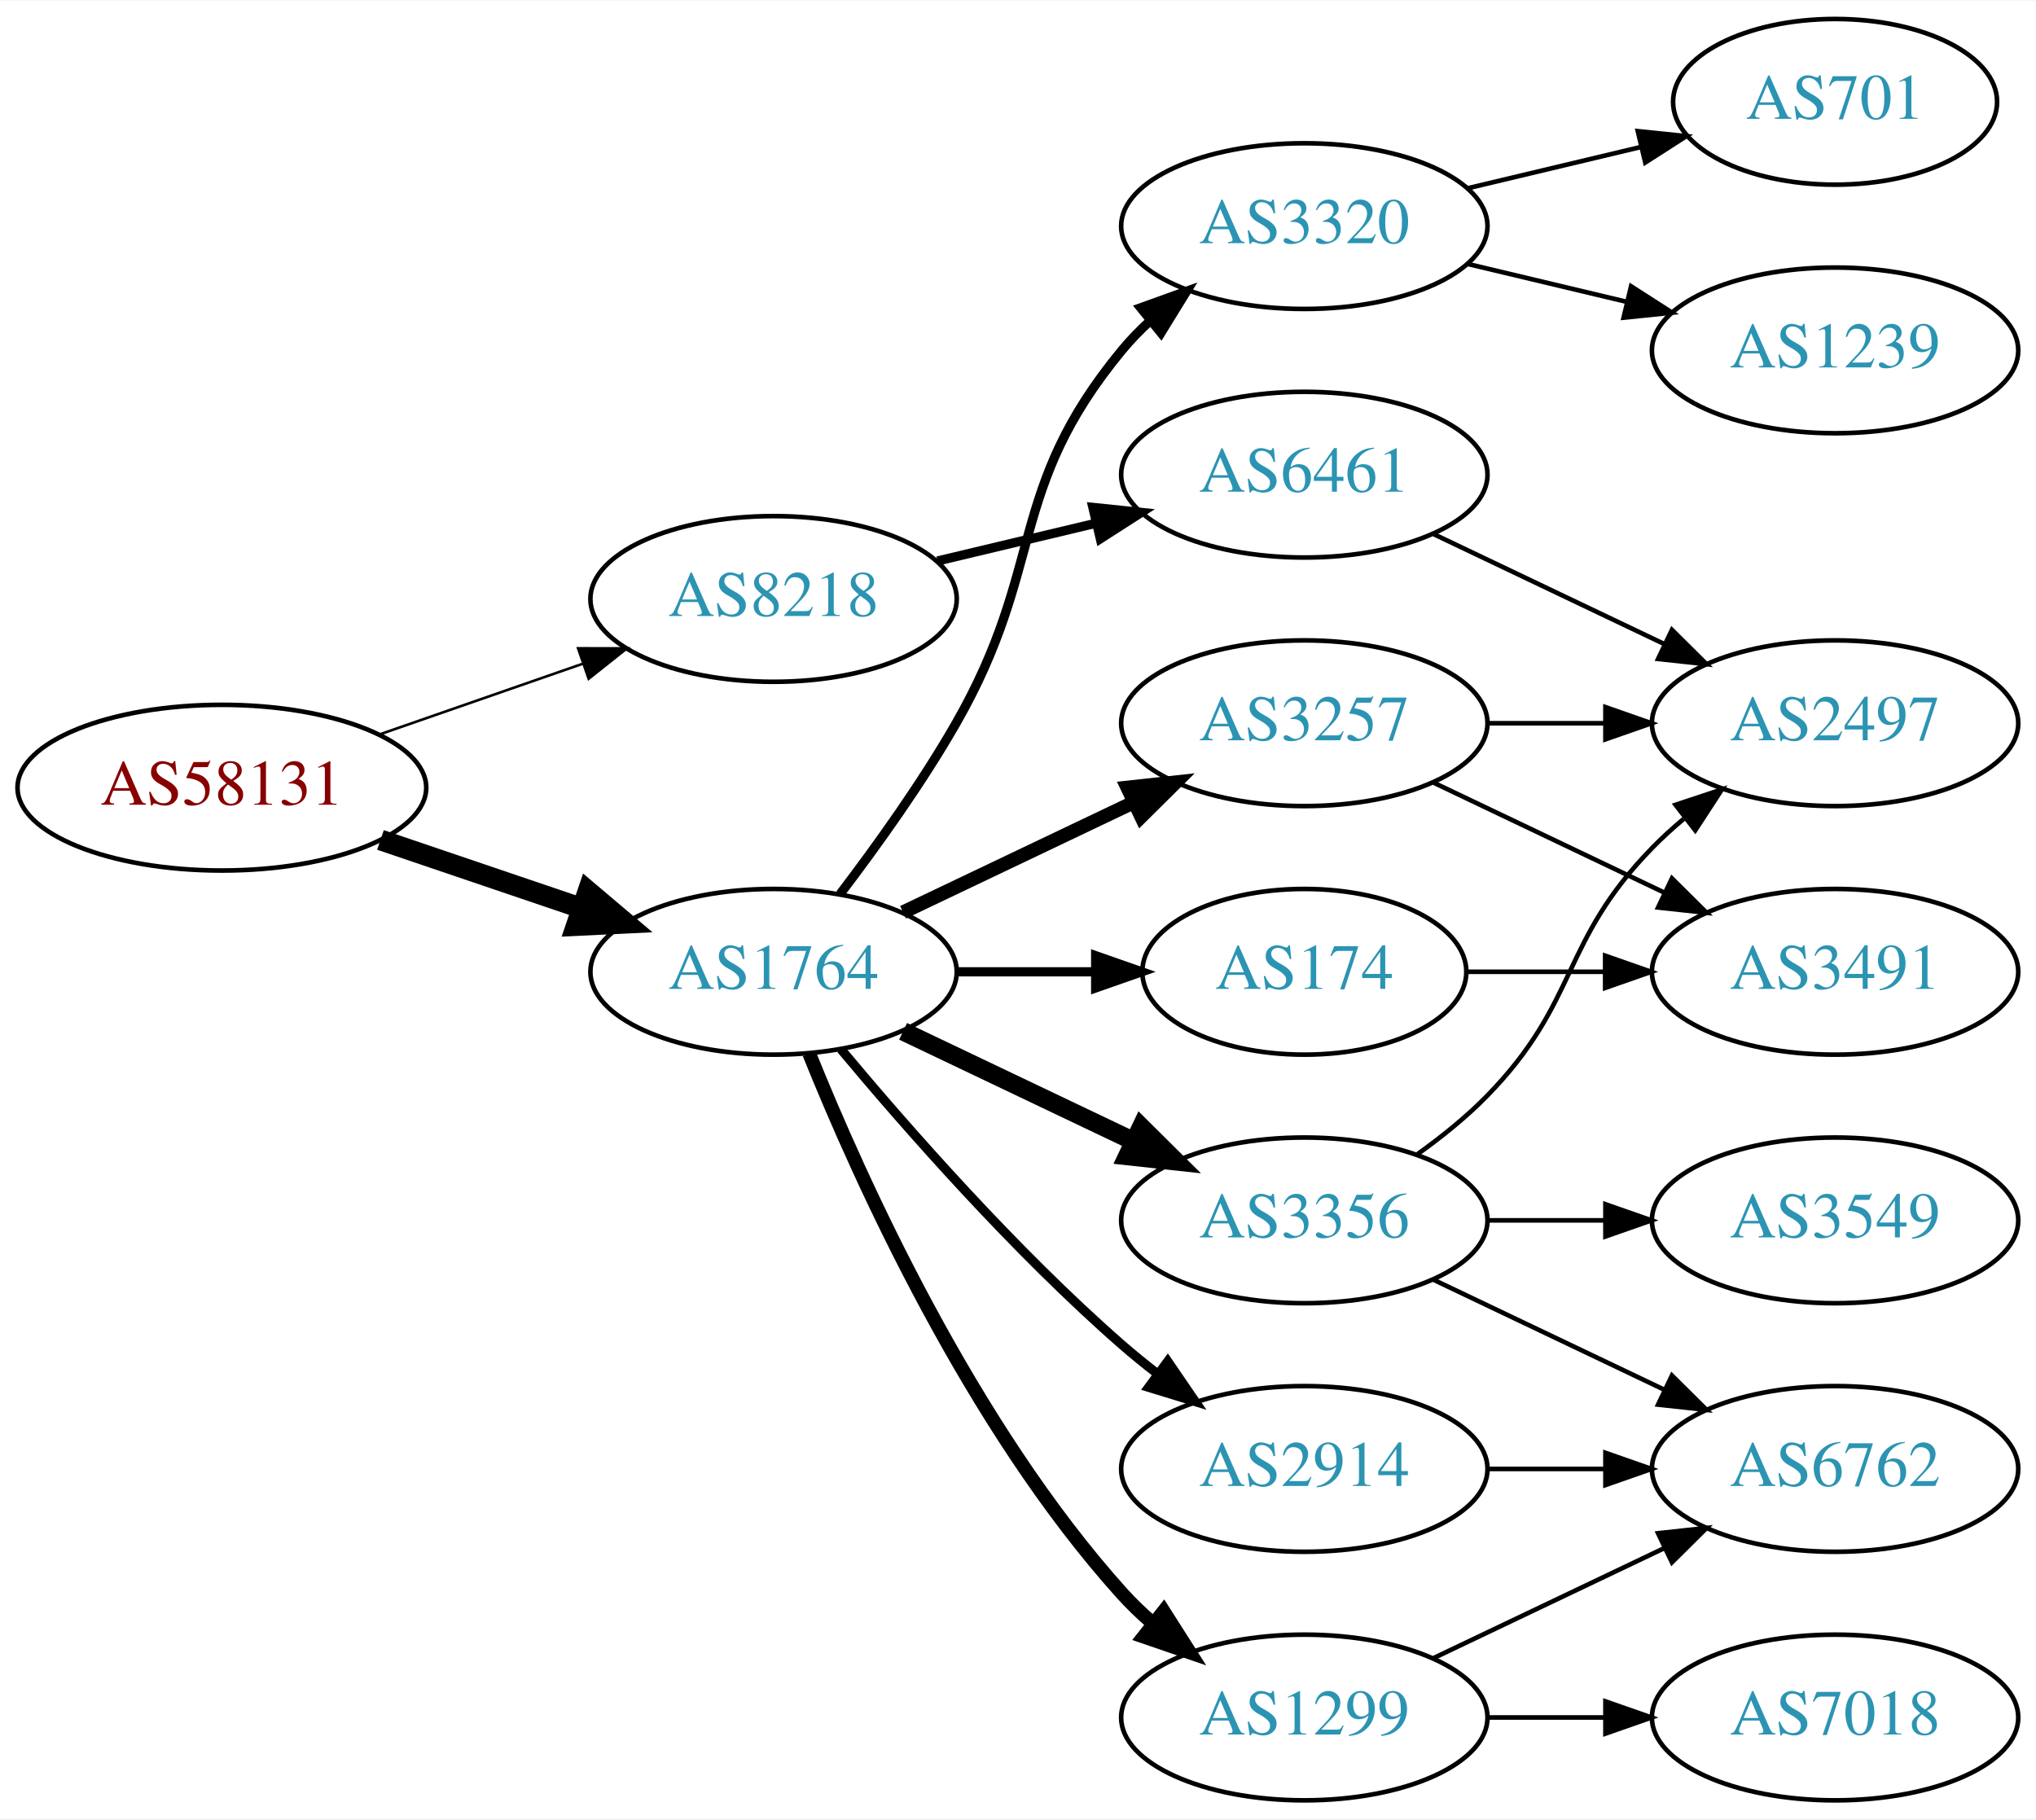
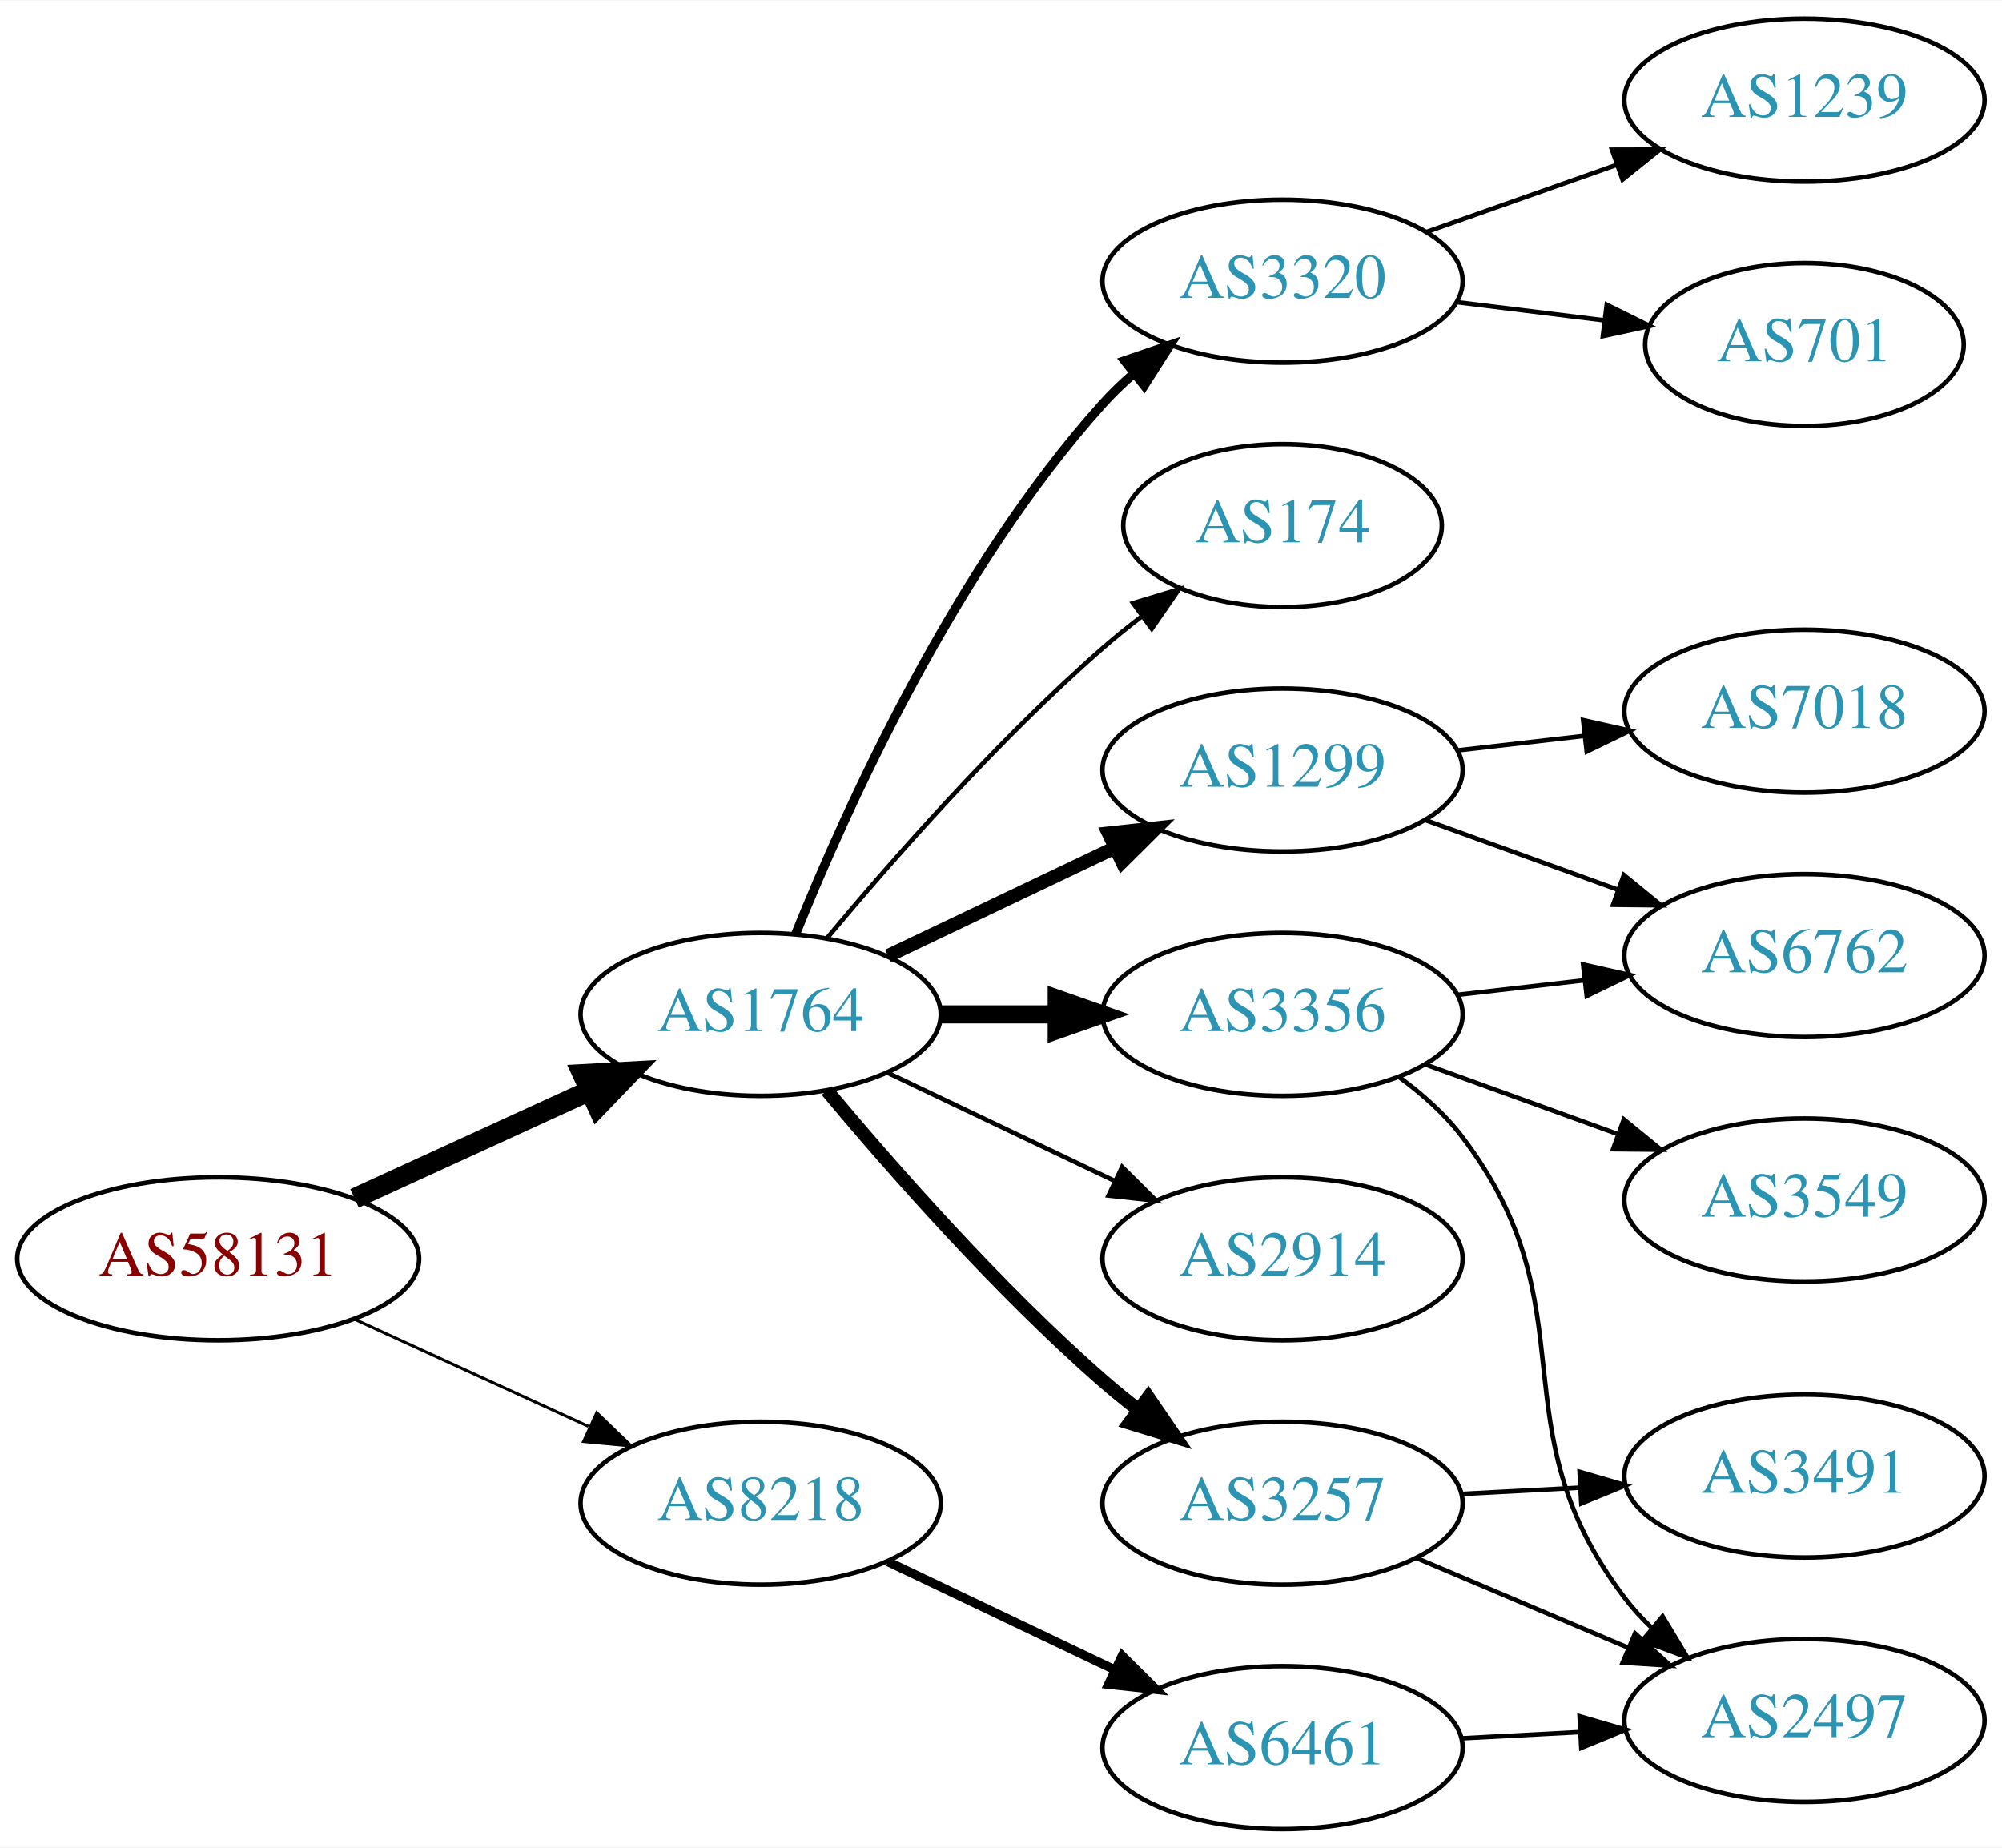
- <svg xmlns="http://www.w3.org/2000/svg" xmlns:xlink="http://www.w3.org/1999/xlink" width="442pt" height="395pt" viewBox="0.00 0.00 442.27 395.00">
-   <g id="graph0" class="graph" transform="scale(1 1) rotate(0) translate(4 391)">
-     <polygon fill="white" stroke="none" points="-4,4 -4,-391 438.271,-391 438.271,4 -4,4" />
+ <svg xmlns="http://www.w3.org/2000/svg" xmlns:xlink="http://www.w3.org/1999/xlink" width="442pt" height="408pt" viewBox="0.00 0.00 442.27 408.00">
+   <g id="graph0" class="graph" transform="scale(1 1) rotate(0) translate(4 404)">
+     <polygon fill="white" stroke="none" points="-4,4 -4,-404 438.271,-404 438.271,4 -4,4" />
    <g id="node1" class="node">
      <g id="a_node1">
        <a xlink:href="/asn/58131" xlink:title="AS58131 ~ Wallnerstrasse 6 [AT]">
-           <ellipse fill="#ffffff" stroke="black" cx="44.196" cy="-220" rx="44.393" ry="18" />
-           <text text-anchor="middle" x="44.196" y="-216.3" font-family="Times,serif" font-size="14.00" fill="#880000">AS58131</text>
+           <ellipse fill="#ffffff" stroke="black" cx="44.196" cy="-126" rx="44.393" ry="18" />
+           <text text-anchor="middle" x="44.196" y="-122.3" font-family="Times,serif" font-size="14.00" fill="#880000">AS58131</text>
        </a>
      </g>
    </g>
    <g id="node2" class="node">
      <g id="a_node2">
        <a xlink:href="/asn/1764" xlink:title="AS1764 ~ NEXTLAYER-AS [AT]">
          <ellipse fill="#ffffff" stroke="black" cx="164.039" cy="-180" rx="39.794" ry="18" />
          <text text-anchor="middle" x="164.039" y="-176.3" font-family="Times,serif" font-size="14.00" fill="#2c94b3">AS1764</text>
        </a>
      </g>
    </g>
    <g id="edge1" class="edge">
-       <path fill="none" stroke="black" stroke-width="4.5" d="M78.65,-208.645C92.251,-204.028 108.093,-198.651 122.354,-193.81" />
-       <polygon fill="black" stroke="black" stroke-width="4.5" points="123.724,-197.503 131.928,-190.56 121.193,-190.046 123.724,-197.503" />
+       <path fill="none" stroke="black" stroke-width="4.5" d="M74.326,-139.348C89.937,-146.502 109.335,-155.391 126.007,-163.03" />
+       <polygon fill="black" stroke="black" stroke-width="4.5" points="124.727,-166.775 135.459,-167.362 128.008,-159.616 124.727,-166.775" />
    </g>
    <g id="node3" class="node">
      <g id="a_node3">
        <a xlink:href="/asn/8218" xlink:title="AS8218 ~ legacy Neotelecoms [FR]">
-           <ellipse fill="#ffffff" stroke="black" cx="164.039" cy="-261" rx="39.794" ry="18" />
-           <text text-anchor="middle" x="164.039" y="-257.3" font-family="Times,serif" font-size="14.00" fill="#2c94b3">AS8218</text>
+           <ellipse fill="#ffffff" stroke="black" cx="164.039" cy="-72" rx="39.794" ry="18" />
+           <text text-anchor="middle" x="164.039" y="-68.3" font-family="Times,serif" font-size="14.00" fill="#2c94b3">AS8218</text>
        </a>
      </g>
    </g>
    <g id="edge2" class="edge">
-       <path fill="none" stroke="black" stroke-width="0.562" d="M78.335,-231.53C92.053,-236.302 108.092,-241.883 122.502,-246.896" />
-       <polygon fill="black" stroke="black" stroke-width="0.562" points="121.573,-250.279 132.168,-250.26 123.874,-243.668 121.573,-250.279" />
+       <path fill="none" stroke="black" stroke-width="0.643" d="M74.326,-112.652C89.937,-105.498 109.335,-96.609 126.007,-88.969" />
+       <polygon fill="black" stroke="black" stroke-width="0.643" points="127.826,-91.986 135.459,-84.638 124.91,-85.622 127.826,-91.986" />
    </g>
    <g id="node4" class="node">
      <g id="a_node4">
-         <a xlink:href="/asn/3356" xlink:title="AS3356 ~ Level 3 Parent, LLC [US]">
-           <ellipse fill="#ffffff" stroke="black" cx="279.332" cy="-126" rx="39.794" ry="18" />
-           <text text-anchor="middle" x="279.332" y="-122.3" font-family="Times,serif" font-size="14.00" fill="#2c94b3">AS3356</text>
+         <a xlink:href="/asn/1299" xlink:title="AS1299 ~ Telia Carrier [EU]">
+           <ellipse fill="#ffffff" stroke="black" cx="279.332" cy="-234" rx="39.794" ry="18" />
+           <text text-anchor="middle" x="279.332" y="-230.3" font-family="Times,serif" font-size="14.00" fill="#2c94b3">AS1299</text>
        </a>
      </g>
    </g>
    <g id="edge3" class="edge">
-       <path fill="none" stroke="black" stroke-width="4" d="M192.175,-167.066C207.169,-159.919 225.99,-150.948 242.213,-143.215" />
-       <polygon fill="black" stroke="black" stroke-width="4" points="243.895,-146.291 251.417,-138.829 240.884,-139.972 243.895,-146.291" />
+       <path fill="none" stroke="black" stroke-width="3" d="M192.175,-192.934C207.169,-200.081 225.99,-209.052 242.213,-216.785" />
+       <polygon fill="black" stroke="black" stroke-width="3" points="240.884,-220.028 251.417,-221.171 243.895,-213.709 240.884,-220.028" />
    </g>
    <g id="node5" class="node">
      <g id="a_node5">
-         <a xlink:href="/asn/3257" xlink:title="AS3257 ~ GTT [DE]">
-           <ellipse fill="#ffffff" stroke="black" cx="279.332" cy="-234" rx="39.794" ry="18" />
-           <text text-anchor="middle" x="279.332" y="-230.3" font-family="Times,serif" font-size="14.00" fill="#2c94b3">AS3257</text>
+         <a xlink:href="/asn/2914" xlink:title="AS2914 ~ NTT America, Inc. [US]">
+           <ellipse fill="#ffffff" stroke="black" cx="279.332" cy="-126" rx="39.794" ry="18" />
+           <text text-anchor="middle" x="279.332" y="-122.3" font-family="Times,serif" font-size="14.00" fill="#2c94b3">AS2914</text>
        </a>
      </g>
    </g>
    <g id="edge4" class="edge">
-       <path fill="none" stroke="black" stroke-width="3" d="M192.175,-192.934C207.169,-200.081 225.99,-209.052 242.213,-216.785" />
-       <polygon fill="black" stroke="black" stroke-width="3" points="240.884,-220.028 251.417,-221.171 243.895,-213.709 240.884,-220.028" />
+       <path fill="none" stroke="black" d="M192.175,-167.066C207.169,-159.919 225.99,-150.948 242.213,-143.215" />
+       <polygon fill="black" stroke="black" points="243.895,-146.291 251.417,-138.829 240.884,-139.972 243.895,-146.291" />
    </g>
    <g id="node6" class="node">
      <g id="a_node6">
-         <a xlink:href="/asn/1299" xlink:title="AS1299 ~ Telia Carrier [EU]">
-           <ellipse fill="#ffffff" stroke="black" cx="279.332" cy="-18" rx="39.794" ry="18" />
-           <text text-anchor="middle" x="279.332" y="-14.3" font-family="Times,serif" font-size="14.00" fill="#2c94b3">AS1299</text>
-         </a>
-       </g>
-     </g>
-     <g id="edge5" class="edge">
-       <path fill="none" stroke="black" stroke-width="3" d="M171.786,-162.213C182.837,-134.757 206.891,-81.422 239.685,-45 241.688,-42.776 243.906,-40.637 246.239,-38.603" />
-       <polygon fill="black" stroke="black" stroke-width="3" points="248.769,-41.065 254.458,-32.127 244.437,-35.567 248.769,-41.065" />
-     </g>
-     <g id="node7" class="node">
-       <g id="a_node7">
-         <a xlink:href="/asn/174" xlink:title="AS174 ~ Cogent Communications [US]">
-           <ellipse fill="#ffffff" stroke="black" cx="279.332" cy="-180" rx="35.194" ry="18" />
-           <text text-anchor="middle" x="279.332" y="-176.3" font-family="Times,serif" font-size="14.00" fill="#2c94b3">AS174</text>
-         </a>
-       </g>
-     </g>
-     <g id="edge6" class="edge">
-       <path fill="none" stroke="black" stroke-width="2" d="M203.711,-180C213.416,-180 223.907,-180 233.87,-180" />
-       <polygon fill="black" stroke="black" stroke-width="2" points="234.006,-183.5 244.006,-180 234.006,-176.5 234.006,-183.5" />
-     </g>
-     <g id="node8" class="node">
-       <g id="a_node8">
-         <a xlink:href="/asn/2914" xlink:title="AS2914 ~ NTT America, Inc. [US]">
-           <ellipse fill="#ffffff" stroke="black" cx="279.332" cy="-72" rx="39.794" ry="18" />
-           <text text-anchor="middle" x="279.332" y="-68.3" font-family="Times,serif" font-size="14.00" fill="#2c94b3">AS2914</text>
-         </a>
-       </g>
-     </g>
-     <g id="edge7" class="edge">
-       <path fill="none" stroke="black" stroke-width="2" d="M178.669,-163.183C192.951,-146.071 216.498,-119.255 239.685,-99 242.151,-96.846 244.789,-94.706 247.487,-92.628" />
-       <polygon fill="black" stroke="black" stroke-width="2" points="249.66,-95.375 255.641,-86.63 245.512,-89.736 249.66,-95.375" />
-     </g>
-     <g id="node9" class="node">
-       <g id="a_node9">
        <a xlink:href="/asn/3320" xlink:title="AS3320 ~ DTAG [DE]">
          <ellipse fill="#ffffff" stroke="black" cx="279.332" cy="-342" rx="39.794" ry="18" />
          <text text-anchor="middle" x="279.332" y="-338.3" font-family="Times,serif" font-size="14.00" fill="#2c94b3">AS3320</text>
        </a>
      </g>
    </g>
+     <g id="edge5" class="edge">
+       <path fill="none" stroke="black" stroke-width="2" d="M171.786,-197.787C182.837,-225.243 206.891,-278.578 239.685,-315 241.688,-317.224 243.906,-319.363 246.239,-321.397" />
+       <polygon fill="black" stroke="black" stroke-width="2" points="244.437,-324.433 254.458,-327.873 248.769,-318.935 244.437,-324.433" />
+     </g>
+     <g id="node7" class="node">
+       <g id="a_node7">
+         <a xlink:href="/asn/3257" xlink:title="AS3257 ~ GTT [DE]">
+           <ellipse fill="#ffffff" stroke="black" cx="279.332" cy="-72" rx="39.794" ry="18" />
+           <text text-anchor="middle" x="279.332" y="-68.3" font-family="Times,serif" font-size="14.00" fill="#2c94b3">AS3257</text>
+         </a>
+       </g>
+     </g>
+     <g id="edge6" class="edge">
+       <path fill="none" stroke="black" stroke-width="3" d="M178.669,-163.183C192.951,-146.071 216.498,-119.255 239.685,-99 242.151,-96.846 244.789,-94.706 247.487,-92.628" />
+       <polygon fill="black" stroke="black" stroke-width="3" points="249.66,-95.375 255.641,-86.63 245.512,-89.736 249.66,-95.375" />
+     </g>
+     <g id="node8" class="node">
+       <g id="a_node8">
+         <a xlink:href="/asn/3356" xlink:title="AS3356 ~ Level 3 Parent, LLC [US]">
+           <ellipse fill="#ffffff" stroke="black" cx="279.332" cy="-180" rx="39.794" ry="18" />
+           <text text-anchor="middle" x="279.332" y="-176.3" font-family="Times,serif" font-size="14.00" fill="#2c94b3">AS3356</text>
+         </a>
+       </g>
+     </g>
+     <g id="edge7" class="edge">
+       <path fill="none" stroke="black" stroke-width="4" d="M203.711,-180C211.914,-180 220.678,-180 229.21,-180" />
+       <polygon fill="black" stroke="black" stroke-width="4" points="229.449,-183.5 239.449,-180 229.449,-176.5 229.449,-183.5" />
+     </g>
+     <g id="node9" class="node">
+       <g id="a_node9">
+         <a xlink:href="/asn/174" xlink:title="AS174 ~ Cogent Communications [US]">
+           <ellipse fill="#ffffff" stroke="black" cx="279.332" cy="-288" rx="35.194" ry="18" />
+           <text text-anchor="middle" x="279.332" y="-284.3" font-family="Times,serif" font-size="14.00" fill="#2c94b3">AS174</text>
+         </a>
+       </g>
+     </g>
    <g id="edge8" class="edge">
-       <path fill="none" stroke="black" stroke-width="2" d="M178.5,-196.913C186.393,-207.27 196.242,-220.992 203.685,-234 223.25,-268.194 214.621,-284.606 239.685,-315 241.54,-317.25 243.627,-319.396 245.846,-321.424" />
-       <polygon fill="black" stroke="black" stroke-width="2" points="243.782,-324.256 253.751,-327.844 248.195,-318.823 243.782,-324.256" />
+       <path fill="none" stroke="black" d="M178.669,-196.817C192.951,-213.929 216.498,-240.745 239.685,-261 242.355,-263.332 245.228,-265.648 248.158,-267.886" />
+       <polygon fill="black" stroke="black" points="246.309,-270.87 256.449,-273.939 250.436,-265.216 246.309,-270.87" />
    </g>
    <g id="node17" class="node">
      <g id="a_node17">
        <a xlink:href="/asn/6461" xlink:title="AS6461 ~ Zayo Bandwidth [US]">
-           <ellipse fill="#ffffff" stroke="black" cx="279.332" cy="-288" rx="39.794" ry="18" />
-           <text text-anchor="middle" x="279.332" y="-284.3" font-family="Times,serif" font-size="14.00" fill="#2c94b3">AS6461</text>
-         </a>
-       </g>
-     </g>
-     <g id="edge20" class="edge">
-       <path fill="none" stroke="black" stroke-width="2" d="M199.646,-269.248C210.517,-271.838 222.671,-274.735 234.114,-277.462" />
-       <polygon fill="black" stroke="black" stroke-width="2" points="233.397,-280.889 243.936,-279.803 235.02,-274.08 233.397,-280.889" />
+           <ellipse fill="#ffffff" stroke="black" cx="279.332" cy="-18" rx="39.794" ry="18" />
+           <text text-anchor="middle" x="279.332" y="-14.3" font-family="Times,serif" font-size="14.00" fill="#2c94b3">AS6461</text>
+         </a>
+       </g>
+     </g>
+     <g id="edge18" class="edge">
+       <path fill="none" stroke="black" stroke-width="2" d="M192.175,-59.066C207.169,-51.919 225.99,-42.948 242.213,-35.215" />
+       <polygon fill="black" stroke="black" stroke-width="2" points="243.895,-38.291 251.417,-30.829 240.884,-31.972 243.895,-38.291" />
+     </g>
+     <g id="node12" class="node">
+       <g id="a_node12">
+         <a xlink:href="/asn/7018" xlink:title="AS7018 ~ AT&amp;T Services, Inc. [US]">
+           <ellipse fill="#ffffff" stroke="black" cx="394.625" cy="-247" rx="39.794" ry="18" />
+           <text text-anchor="middle" x="394.625" y="-243.3" font-family="Times,serif" font-size="14.00" fill="#2c94b3">AS7018</text>
+         </a>
+       </g>
+     </g>
+     <g id="edge11" class="edge">
+       <path fill="none" stroke="black" d="M318.057,-238.329C327.038,-239.359 336.737,-240.472 346.094,-241.546" />
+       <polygon fill="black" stroke="black" points="345.731,-245.027 356.064,-242.69 346.529,-238.073 345.731,-245.027" />
+     </g>
+     <g id="node13" class="node">
+       <g id="a_node13">
+         <a xlink:href="/asn/6762" xlink:title="AS6762 ~ TELECOM ITALIA SPARKLE S.p.A. [IT]">
+           <ellipse fill="#ffffff" stroke="black" cx="394.625" cy="-193" rx="39.794" ry="18" />
+           <text text-anchor="middle" x="394.625" y="-189.3" font-family="Times,serif" font-size="14.00" fill="#2c94b3">AS6762</text>
+         </a>
+       </g>
+     </g>
+     <g id="edge12" class="edge">
+       <path fill="none" stroke="black" d="M310.99,-222.905C323.963,-218.21 339.256,-212.676 353.137,-207.652" />
+       <polygon fill="black" stroke="black" points="354.729,-210.798 362.941,-204.104 352.347,-204.216 354.729,-210.798" />
    </g>
    <g id="node10" class="node">
      <g id="a_node10">
-         <a xlink:href="/asn/2497" xlink:title="AS2497 ~ Internet Initiative Japan Inc. [JP]">
-           <ellipse fill="#ffffff" stroke="black" cx="394.625" cy="-234" rx="39.794" ry="18" />
-           <text text-anchor="middle" x="394.625" y="-230.3" font-family="Times,serif" font-size="14.00" fill="#2c94b3">AS2497</text>
+         <a xlink:href="/asn/1239" xlink:title="AS1239 ~ Sprint [US]">
+           <ellipse fill="#ffffff" stroke="black" cx="394.625" cy="-382" rx="39.794" ry="18" />
+           <text text-anchor="middle" x="394.625" y="-378.3" font-family="Times,serif" font-size="14.00" fill="#2c94b3">AS1239</text>
        </a>
      </g>
    </g>
    <g id="edge9" class="edge">
-       <path fill="none" stroke="black" d="M303.926,-140.389C309.182,-144.148 314.513,-148.437 318.978,-153 339.151,-173.617 334.806,-186.383 354.978,-207 357.071,-209.139 359.354,-211.218 361.731,-213.21" />
-       <polygon fill="black" stroke="black" points="359.974,-216.275 370.031,-219.611 364.249,-210.732 359.974,-216.275" />
+       <path fill="none" stroke="black" d="M311.289,-352.93C324.153,-357.472 339.259,-362.805 352.995,-367.655" />
+       <polygon fill="black" stroke="black" points="352.109,-371.054 362.704,-371.083 354.44,-364.453 352.109,-371.054" />
    </g>
    <g id="node11" class="node">
      <g id="a_node11">
-         <a xlink:href="/asn/6762" xlink:title="AS6762 ~ TELECOM ITALIA SPARKLE S.p.A. [IT]">
-           <ellipse fill="#ffffff" stroke="black" cx="394.625" cy="-72" rx="39.794" ry="18" />
-           <text text-anchor="middle" x="394.625" y="-68.3" font-family="Times,serif" font-size="14.00" fill="#2c94b3">AS6762</text>
+         <a xlink:href="/asn/701" xlink:title="AS701 ~ UUNET [US]">
+           <ellipse fill="#ffffff" stroke="black" cx="394.625" cy="-328" rx="35.194" ry="18" />
+           <text text-anchor="middle" x="394.625" y="-324.3" font-family="Times,serif" font-size="14.00" fill="#2c94b3">AS701</text>
        </a>
      </g>
    </g>
    <g id="edge10" class="edge">
-       <path fill="none" stroke="black" d="M307.468,-113.066C322.462,-105.919 341.283,-96.948 357.506,-89.215" />
-       <polygon fill="black" stroke="black" points="359.188,-92.291 366.71,-84.829 356.177,-85.972 359.188,-92.291" />
-     </g>
-     <g id="node12" class="node">
-       <g id="a_node12">
-         <a xlink:href="/asn/3549" xlink:title="AS3549 ~ Level 3 Parent, LLC [US]">
-           <ellipse fill="#ffffff" stroke="black" cx="394.625" cy="-126" rx="39.794" ry="18" />
-           <text text-anchor="middle" x="394.625" y="-122.3" font-family="Times,serif" font-size="14.00" fill="#2c94b3">AS3549</text>
-         </a>
-       </g>
-     </g>
-     <g id="edge11" class="edge">
-       <path fill="none" stroke="black" d="M319.004,-126C327.207,-126 335.971,-126 344.503,-126" />
-       <polygon fill="black" stroke="black" points="344.742,-129.5 354.742,-126 344.742,-122.5 344.742,-129.5" />
-     </g>
-     <g id="edge12" class="edge">
-       <path fill="none" stroke="black" d="M319.004,-234C327.207,-234 335.971,-234 344.503,-234" />
-       <polygon fill="black" stroke="black" points="344.742,-237.5 354.742,-234 344.742,-230.5 344.742,-237.5" />
-     </g>
-     <g id="node13" class="node">
-       <g id="a_node13">
-         <a xlink:href="/asn/3491" xlink:title="AS3491 ~ PCCW Global, Inc. [US]">
-           <ellipse fill="#ffffff" stroke="black" cx="394.625" cy="-180" rx="39.794" ry="18" />
-           <text text-anchor="middle" x="394.625" y="-176.3" font-family="Times,serif" font-size="14.00" fill="#2c94b3">AS3491</text>
-         </a>
-       </g>
-     </g>
-     <g id="edge13" class="edge">
-       <path fill="none" stroke="black" d="M307.468,-221.066C322.462,-213.919 341.283,-204.948 357.506,-197.215" />
-       <polygon fill="black" stroke="black" points="359.188,-200.291 366.71,-192.829 356.177,-193.972 359.188,-200.291" />
-     </g>
-     <g id="edge14" class="edge">
-       <path fill="none" stroke="black" d="M307.468,-30.934C322.462,-38.081 341.283,-47.052 357.506,-54.785" />
-       <polygon fill="black" stroke="black" points="356.177,-58.028 366.71,-59.171 359.188,-51.709 356.177,-58.028" />
+       <path fill="none" stroke="black" d="M317.742,-337.377C328.194,-336.085 339.638,-334.671 350.397,-333.342" />
+       <polygon fill="black" stroke="black" points="350.952,-336.8 360.447,-332.1 350.094,-329.853 350.952,-336.8" />
    </g>
    <g id="node14" class="node">
      <g id="a_node14">
-         <a xlink:href="/asn/7018" xlink:title="AS7018 ~ AT&amp;T Services, Inc. [US]">
-           <ellipse fill="#ffffff" stroke="black" cx="394.625" cy="-18" rx="39.794" ry="18" />
-           <text text-anchor="middle" x="394.625" y="-14.3" font-family="Times,serif" font-size="14.00" fill="#2c94b3">AS7018</text>
-         </a>
-       </g>
-     </g>
-     <g id="edge15" class="edge">
-       <path fill="none" stroke="black" d="M319.004,-18C327.207,-18 335.971,-18 344.503,-18" />
-       <polygon fill="black" stroke="black" points="344.742,-21.5 354.742,-18 344.742,-14.5 344.742,-21.5" />
-     </g>
-     <g id="edge16" class="edge">
-       <path fill="none" stroke="black" d="M314.631,-180C324.008,-180 334.358,-180 344.393,-180" />
-       <polygon fill="black" stroke="black" points="344.681,-183.5 354.681,-180 344.681,-176.5 344.681,-183.5" />
-     </g>
-     <g id="edge17" class="edge">
-       <path fill="none" stroke="black" d="M319.004,-72C327.207,-72 335.971,-72 344.503,-72" />
-       <polygon fill="black" stroke="black" points="344.742,-75.5 354.742,-72 344.742,-68.5 344.742,-75.5" />
+         <a xlink:href="/asn/2497" xlink:title="AS2497 ~ Internet Initiative Japan Inc. [JP]">
+           <ellipse fill="#ffffff" stroke="black" cx="394.625" cy="-24" rx="39.794" ry="18" />
+           <text text-anchor="middle" x="394.625" y="-20.3" font-family="Times,serif" font-size="14.00" fill="#2c94b3">AS2497</text>
+         </a>
+       </g>
+     </g>
+     <g id="edge13" class="edge">
+       <path fill="none" stroke="black" d="M308.92,-59.888C323.143,-53.862 340.522,-46.498 355.829,-40.013" />
+       <polygon fill="black" stroke="black" points="357.203,-43.232 365.045,-36.109 354.472,-36.787 357.203,-43.232" />
    </g>
    <g id="node15" class="node">
      <g id="a_node15">
-         <a xlink:href="/asn/1239" xlink:title="AS1239 ~ Sprint [US]">
-           <ellipse fill="#ffffff" stroke="black" cx="394.625" cy="-315" rx="39.794" ry="18" />
-           <text text-anchor="middle" x="394.625" y="-311.3" font-family="Times,serif" font-size="14.00" fill="#2c94b3">AS1239</text>
-         </a>
-       </g>
-     </g>
-     <g id="edge18" class="edge">
-       <path fill="none" stroke="black" d="M314.939,-333.752C325.81,-331.162 337.964,-328.265 349.407,-325.538" />
-       <polygon fill="black" stroke="black" points="350.313,-328.92 359.229,-323.197 348.69,-322.111 350.313,-328.92" />
+         <a xlink:href="/asn/3491" xlink:title="AS3491 ~ PCCW Global, Inc. [US]">
+           <ellipse fill="#ffffff" stroke="black" cx="394.625" cy="-78" rx="39.794" ry="18" />
+           <text text-anchor="middle" x="394.625" y="-74.3" font-family="Times,serif" font-size="14.00" fill="#2c94b3">AS3491</text>
+         </a>
+       </g>
+     </g>
+     <g id="edge14" class="edge">
+       <path fill="none" stroke="black" d="M319.004,-74.048C327.389,-74.492 336.361,-74.967 345.071,-75.429" />
+       <polygon fill="black" stroke="black" points="344.956,-78.927 355.127,-75.961 345.326,-71.937 344.956,-78.927" />
+     </g>
+     <g id="edge16" class="edge">
+       <path fill="none" stroke="black" d="M318.057,-184.329C327.038,-185.359 336.737,-186.472 346.094,-187.546" />
+       <polygon fill="black" stroke="black" points="345.731,-191.027 356.064,-188.69 346.529,-184.073 345.731,-191.027" />
+     </g>
+     <g id="edge15" class="edge">
+       <path fill="none" stroke="black" d="M305.198,-166.07C310.277,-162.343 315.213,-157.951 318.978,-153 348.077,-114.733 325.879,-89.267 354.978,-51 356.743,-48.679 358.765,-46.481 360.939,-44.417" />
+       <polygon fill="black" stroke="black" points="363.296,-47.009 368.758,-37.93 358.827,-41.621 363.296,-47.009" />
    </g>
    <g id="node16" class="node">
      <g id="a_node16">
-         <a xlink:href="/asn/701" xlink:title="AS701 ~ UUNET [US]">
-           <ellipse fill="#ffffff" stroke="black" cx="394.625" cy="-369" rx="35.194" ry="18" />
-           <text text-anchor="middle" x="394.625" y="-365.3" font-family="Times,serif" font-size="14.00" fill="#2c94b3">AS701</text>
-         </a>
-       </g>
+         <a xlink:href="/asn/3549" xlink:title="AS3549 ~ Level 3 Parent, LLC [US]">
+           <ellipse fill="#ffffff" stroke="black" cx="394.625" cy="-139" rx="39.794" ry="18" />
+           <text text-anchor="middle" x="394.625" y="-135.3" font-family="Times,serif" font-size="14.00" fill="#2c94b3">AS3549</text>
+         </a>
+       </g>
+     </g>
+     <g id="edge17" class="edge">
+       <path fill="none" stroke="black" d="M310.99,-168.905C323.963,-164.21 339.256,-158.676 353.137,-153.652" />
+       <polygon fill="black" stroke="black" points="354.729,-156.798 362.941,-150.104 352.347,-150.216 354.729,-156.798" />
    </g>
    <g id="edge19" class="edge">
-       <path fill="none" stroke="black" d="M314.939,-350.248C326.733,-353.058 340.038,-356.229 352.306,-359.153" />
-       <polygon fill="black" stroke="black" points="351.772,-362.624 362.311,-361.537 353.394,-355.814 351.772,-362.624" />
-     </g>
-     <g id="edge21" class="edge">
-       <path fill="none" stroke="black" d="M307.468,-275.066C322.462,-267.919 341.283,-258.948 357.506,-251.215" />
-       <polygon fill="black" stroke="black" points="359.188,-254.291 366.71,-246.829 356.177,-247.972 359.188,-254.291" />
+       <path fill="none" stroke="black" d="M319.004,-20.048C327.389,-20.492 336.361,-20.967 345.071,-21.429" />
+       <polygon fill="black" stroke="black" points="344.956,-24.927 355.127,-21.961 345.326,-17.937 344.956,-24.927" />
    </g>
  </g>
</svg>
